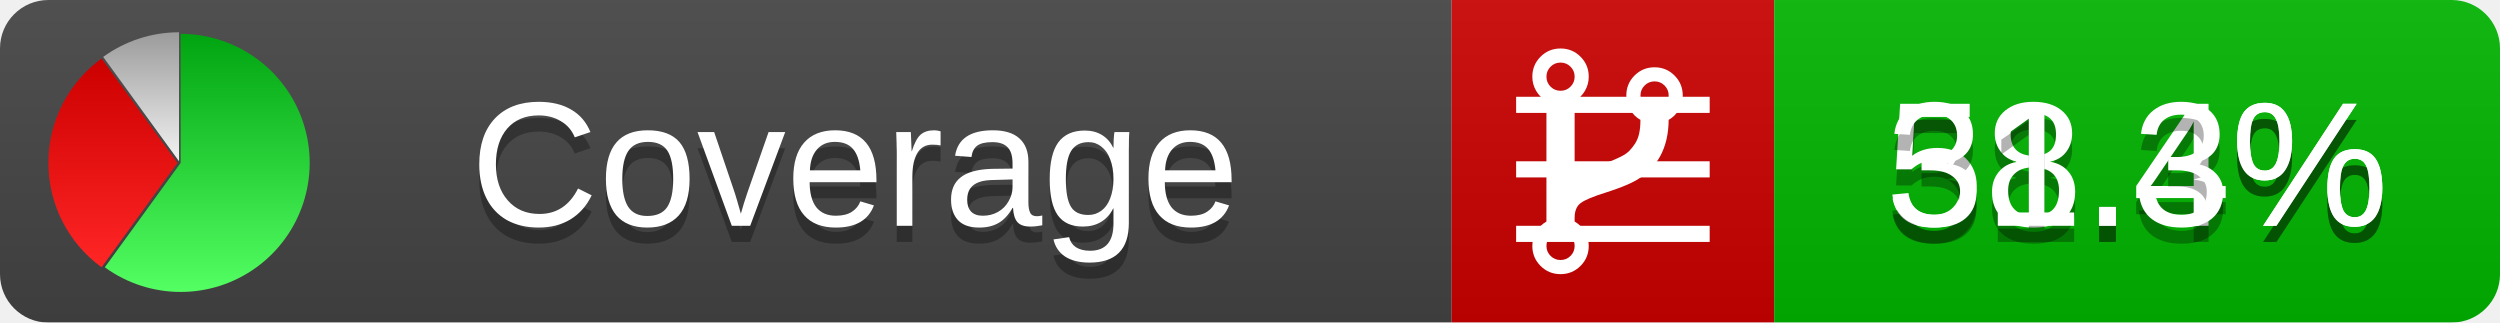
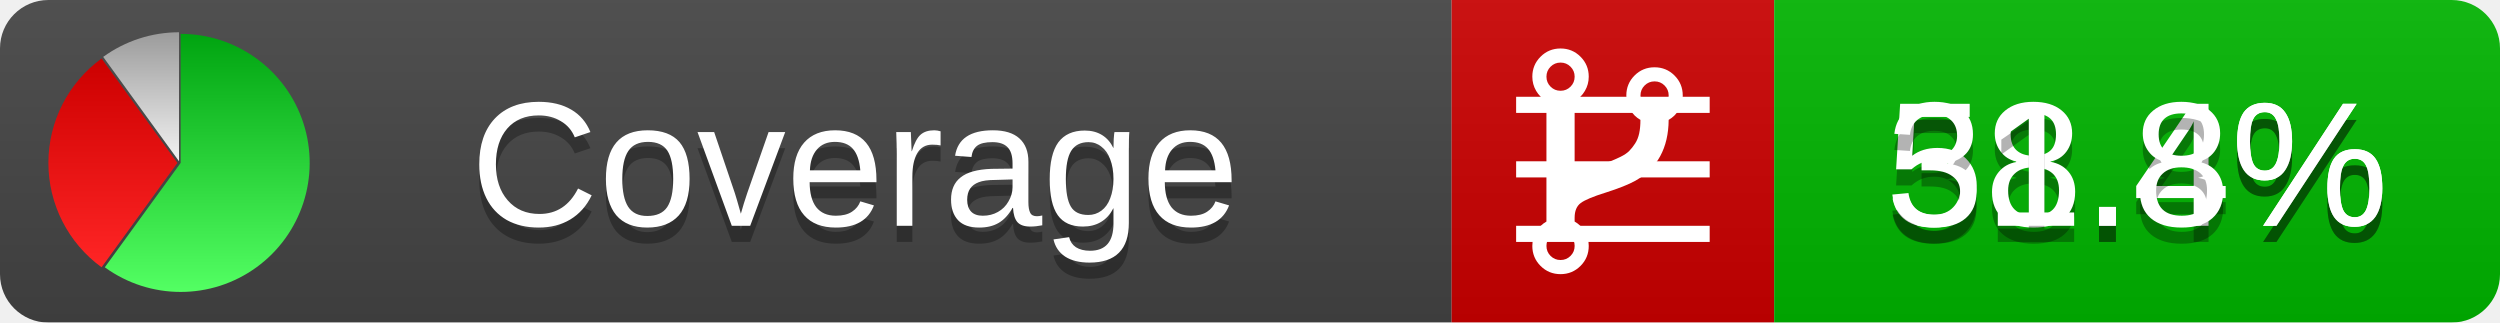
<svg xmlns="http://www.w3.org/2000/svg" xmlns:xlink="http://www.w3.org/1999/xlink" width="155" height="20">
  <style type="text/css">
          
            @keyframes fadeout {
              0 % { visibility: visible; opacity: 1; }
              40% { visibility: visible; opacity: 1; }
              50% { visibility: hidden; opacity: 0; }
              90% { visibility: hidden; opacity: 0; }
              100% { visibility: visible; opacity: 1; }
            }
            @keyframes fadein {
              0% { visibility: hidden; opacity: 0; }
              40% { visibility: hidden; opacity: 0; }
              50% { visibility: visible; opacity: 1; }
              90% { visibility: visible; opacity: 1; }
              100% { visibility: hidden; opacity: 0; }
            }
            .linecoverage {
                animation-duration: 10s;
                animation-name: fadeout;
                animation-iteration-count: infinite;
            }
            .branchcoverage {
                animation-duration: 10s;
                animation-name: fadein;
                animation-iteration-count: infinite;
            }
          
    </style>
  <defs>
    <linearGradient id="gradient" x2="0" y2="100%">
      <stop offset="0" stop-color="#bbb" stop-opacity=".1" />
      <stop offset="1" stop-opacity=".1" />
    </linearGradient>
    <linearGradient id="green" x2="0" y2="100%">
      <stop offset="0" stop-color="#00A410" />
      <stop offset="1" stop-color="#53FF63" />
    </linearGradient>
    <linearGradient id="red" x2="0" y2="100%">
      <stop offset="0" stop-color="#C00" />
      <stop offset="1" stop-color="#FF2525" />
    </linearGradient>
    <linearGradient id="gray" x2="0" y2="100%">
      <stop offset="0" stop-color="#9B9B9B" />
      <stop offset="1" stop-color="#F3F3F3" />
    </linearGradient>
    <mask id="mask">
      <rect width="155" height="20" rx="3" fill="#fff" />
    </mask>
    <g id="icon">
      <path style="fill:url(#green);" d="M205,202.5 l0,-200 a200,200 0 1,1 -117.558,361.803 z" />
      <path style="fill:url(#red);" d="M200,202.5 l-117.558,161.803 a200,200 0 0,1 0,-323.607 z" />
      <path style="fill:url(#gray);" d="M202.5,200 l-117.558,-161.803 a200,200 0 0,1 117.558,-38.196 z" />
    </g>
  </defs>
  <g mask="url(#mask)">
    <rect x="0" y="0" width="90" height="20" fill="#444" />
    <rect x="90" y="0" width="20" height="20" fill="#c00" />
    <rect x="110" y="0" width="45" height="20" fill="#00B600" />
    <rect x="0" y="0" width="155" height="20" fill="url(#gradient)" />
  </g>
  <g>
    <path class="linecoverage" stroke="#fff" d="M94 6.5 h12 M94 10.5 h12 M94 14.5 h12" />
    <path class="branchcoverage" fill="#fff" d="m 97.628,15.247 q 0,-0.364 -0.255,-0.619 -0.255,-0.255 -0.619,-0.255 -0.364,0 -0.619,0.255 -0.255,0.255 -0.255,0.619 0,0.364 0.255,0.619 0.255,0.255 0.619,0.255 0.364,0 0.619,-0.255 0.255,-0.255 0.255,-0.619 z m 0,-10.493 q 0,-0.364 -0.255,-0.619 -0.255,-0.255 -0.619,-0.255 -0.364,0 -0.619,0.255 -0.255,0.255 -0.255,0.619 0,0.364 0.255,0.619 0.255,0.255 0.619,0.255 0.364,0 0.619,-0.255 0.255,-0.255 0.255,-0.619 z m 5.83,1.166 q 0,-0.364 -0.255,-0.619 -0.255,-0.255 -0.619,-0.255 -0.364,0 -0.619,0.255 -0.255,0.255 -0.255,0.619 0,0.364 0.255,0.619 0.255,0.255 0.619,0.255 0.364,0 0.619,-0.255 0.255,-0.255 0.255,-0.619 z m 0.874,0 q 0,0.474 -0.237,0.879 -0.237,0.405 -0.638,0.633 -0.018,2.614 -2.059,3.771 -0.619,0.346 -1.849,0.738 -1.166,0.364 -1.544,0.647 -0.378,0.282 -0.378,0.911 l 0,0.237 q 0.401,0.228 0.638,0.633 0.237,0.405 0.237,0.879 0,0.729 -0.51,1.239 -0.51,0.51 -1.239,0.51 -0.729,0 -1.239,-0.51 -0.51,-0.51 -0.51,-1.239 0,-0.474 0.237,-0.879 0.237,-0.405 0.638,-0.633 l 0,-7.469 q -0.401,-0.228 -0.638,-0.633 -0.237,-0.405 -0.237,-0.879 0,-0.729 0.51,-1.239 0.51,-0.51 1.239,-0.51 0.729,0 1.239,0.51 0.51,0.51 0.51,1.239 0,0.474 -0.237,0.879 -0.237,0.405 -0.638,0.633 l 0,4.527 q 0.492,-0.237 1.403,-0.519 0.501,-0.155 0.797,-0.269 0.296,-0.114 0.642,-0.282 0.346,-0.169 0.537,-0.36 0.191,-0.191 0.369,-0.465 0.178,-0.273 0.255,-0.633 0.077,-0.36 0.077,-0.833 -0.401,-0.228 -0.638,-0.633 -0.237,-0.405 -0.237,-0.879 0,-0.729 0.51,-1.239 0.51,-0.51 1.239,-0.51 0.729,0 1.239,0.51 0.51,0.51 0.51,1.239 z" />
  </g>
  <g fill="#fff" text-anchor="middle" font-family="Verdana,Arial,Geneva,sans-serif" font-size="11">
    <a xlink:href="https://github.com/danielpalme/ReportGenerator" target="_top">
      <use xlink:href="#icon" transform="translate(3,2) scale(.04)" />
    </a>
    <text x="53" y="15" fill="#010101" fill-opacity=".3">Coverage</text>
    <text x="53" y="14" fill="#fff">Coverage</text>
    <text class="linecoverage" x="132.5" y="15" fill="#010101" fill-opacity=".3">58.4%</text>
    <text class="linecoverage" x="132.5" y="14">58.4%</text>
-     <text class="branchcoverage" x="132.5" y="15" fill="#010101" fill-opacity=".3">31.3%</text>
-     <text class="branchcoverage" x="132.5" y="14">31.3%</text>
+     <text class="branchcoverage" x="132.5" y="15" fill="#010101" fill-opacity=".3">31.8%</text>
+     <text class="branchcoverage" x="132.5" y="14">31.8%</text>
  </g>
  <g>
    <rect class="linecoverage" x="90" y="0" width="65" height="20" fill-opacity="0" />
    <rect class="branchcoverage" x="90" y="0" width="65" height="20" fill-opacity="0" />
  </g>
</svg>
